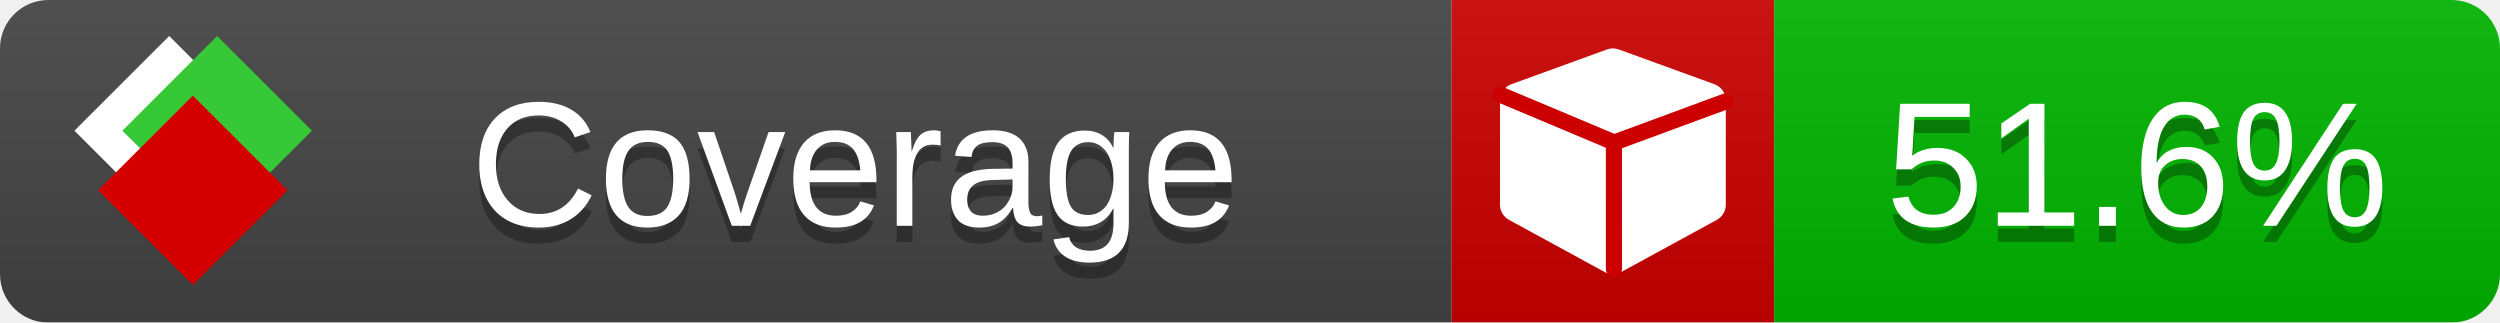
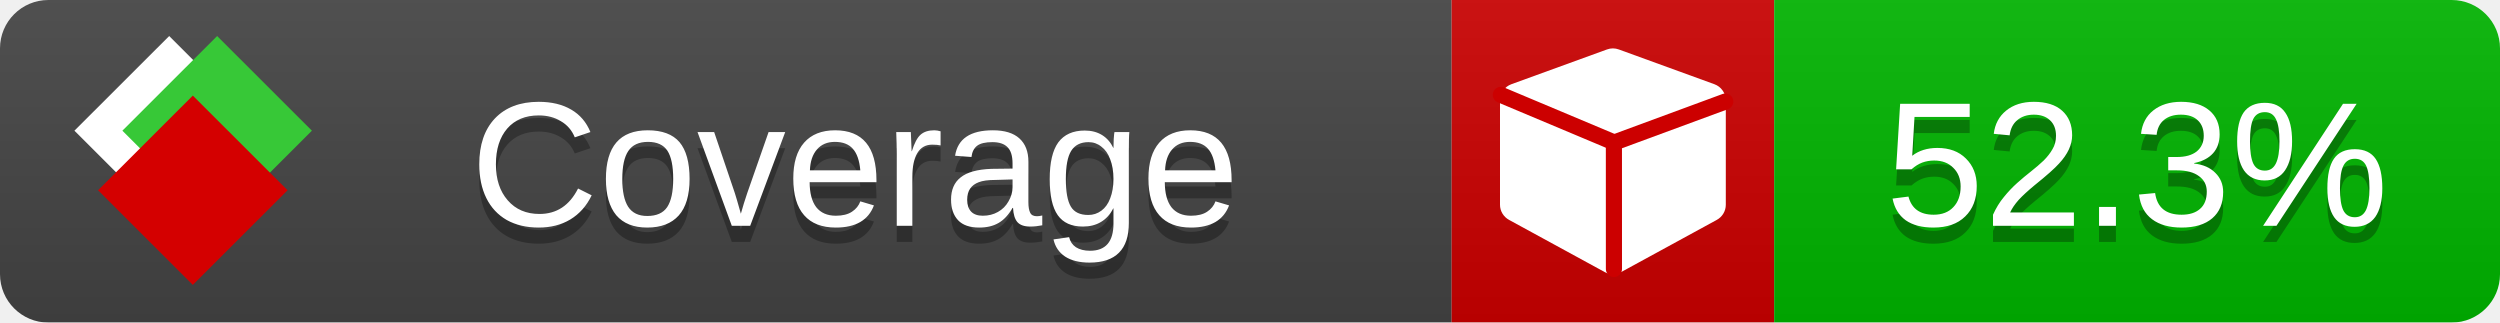
<svg xmlns="http://www.w3.org/2000/svg" xmlns:xlink="http://www.w3.org/1999/xlink" width="155" height="20">
  <style type="text/css">
          
            @keyframes fade1 {
                0% { visibility: visible; opacity: 1; }
               23% { visibility: visible; opacity: 1; }
               25% { visibility: hidden; opacity: 0; }
               48% { visibility: hidden; opacity: 0; }
               50% { visibility: hidden; opacity: 0; }
               73% { visibility: hidden; opacity: 0; }
               75% { visibility: hidden; opacity: 0; }
               98% { visibility: hidden; opacity: 0; }
              100% { visibility: visible; opacity: 1; }
            }
            @keyframes fade2 {
                0% { visibility: hidden; opacity: 0; }
               23% { visibility: hidden; opacity: 0; }
               25% { visibility: visible; opacity: 1; }
               48% { visibility: visible; opacity: 1; }
               50% { visibility: hidden; opacity: 0; }
               73% { visibility: hidden; opacity: 0; }
               75% { visibility: hidden; opacity: 0; }
               98% { visibility: hidden; opacity: 0; }
              100% { visibility: hidden; opacity: 0; }
            }
            @keyframes fade3 {
                0% { visibility: hidden; opacity: 0; }
               23% { visibility: hidden; opacity: 0; }
               25% { visibility: hidden; opacity: 0; }
               48% { visibility: hidden; opacity: 0; }
               50% { visibility: visible; opacity: 1; }
               73% { visibility: visible; opacity: 1; }
               75% { visibility: hidden; opacity: 0; }
               98% { visibility: hidden; opacity: 0; }
              100% { visibility: hidden; opacity: 0; }
            }
            @keyframes fade4 {
                0% { visibility: hidden; opacity: 0; }
               23% { visibility: hidden; opacity: 0; }
               25% { visibility: hidden; opacity: 0; }
               48% { visibility: hidden; opacity: 0; }
               50% { visibility: hidden; opacity: 0; }
               73% { visibility: hidden; opacity: 0; }
               75% { visibility: visible; opacity: 1; }
               98% { visibility: visible; opacity: 1; }
              100% { visibility: hidden; opacity: 0; }
            }
            .linecoverage {
                animation-duration: 15s;
                animation-name: fade1;
                animation-iteration-count: infinite;
            }
            .branchcoverage {
                animation-duration: 15s;
                animation-name: fade2;
                animation-iteration-count: infinite;
            }
            .methodcoverage {
                animation-duration: 15s;
                animation-name: fade3;
                animation-iteration-count: infinite;
            }
            .fullmethodcoverage {
                animation-duration: 15s;
                animation-name: fade4;
                animation-iteration-count: infinite;
            }
          
    </style>
  <defs>
    <linearGradient id="gradient" x2="0" y2="100%">
      <stop offset="0" stop-color="#bbb" stop-opacity=".1" />
      <stop offset="1" stop-opacity=".1" />
    </linearGradient>
    <linearGradient id="c">
      <stop offset="0" stop-color="#d40000" />
      <stop offset="1" stop-color="#ff2a2a" />
    </linearGradient>
    <linearGradient id="a">
      <stop offset="0" stop-color="#e0e0de" />
      <stop offset="1" stop-color="#fff" />
    </linearGradient>
    <linearGradient id="b">
      <stop offset="0" stop-color="#37c837" />
      <stop offset="1" stop-color="#217821" />
    </linearGradient>
    <linearGradient xlink:href="#a" id="e" x1="106.44" x2="69.96" y1="-11.96" y2="-46.84" gradientTransform="matrix(-.8426 -.00045 -.00045 -.8426 -94.27 -75.82)" gradientUnits="userSpaceOnUse" />
    <linearGradient xlink:href="#b" id="f" x1="56.19" x2="77.97" y1="-23.45" y2="10.62" gradientTransform="matrix(.8426 .00045 .00045 .8426 94.27 75.82)" gradientUnits="userSpaceOnUse" />
    <linearGradient xlink:href="#c" id="g" x1="79.98" x2="132.9" y1="10.79" y2="10.79" gradientTransform="matrix(.8426 .00045 .00045 .8426 94.27 75.82)" gradientUnits="userSpaceOnUse" />
    <mask id="mask">
      <rect width="155" height="20" rx="3" fill="#fff" />
    </mask>
    <g id="icon" transform="matrix(.04486 0 0 .04481 -.48 -.63)">
      <rect width="52.92" height="52.92" x="-109.72" y="-27.13" fill="url(#e)" transform="rotate(-135)" />
      <rect width="52.92" height="52.92" x="70.19" y="-39.18" fill="url(#f)" transform="rotate(45)" />
      <rect width="52.92" height="52.92" x="80.05" y="-15.74" fill="url(#g)" transform="rotate(45)" />
    </g>
  </defs>
  <g mask="url(#mask)">
    <rect x="0" y="0" width="90" height="20" fill="#444" />
    <rect x="90" y="0" width="20" height="20" fill="#c00" />
    <rect x="110" y="0" width="45" height="20" fill="#00B600" />
    <rect x="0" y="0" width="155" height="20" fill="url(#gradient)" />
  </g>
  <g>
    <path class="" fill="#fff" d="m 107,6.231 v 6.462 c 0,0.196 -0.051,0.379 -0.151,0.547 -0.101,0.168 -0.238,0.3 -0.412,0.395 l -5.923,3.231 c -0.157,0.09 -0.328,0.135 -0.513,0.135 -0.185,0 -0.356,-0.045 -0.513,-0.135 l -5.923,-3.231 C 93.39,13.539 93.252,13.407 93.151,13.239 93.05,13.071 93,12.889 93,12.692 v -6.462 c 0,-0.224 0.065,-0.429 0.194,-0.614 0.129,-0.185 0.3,-0.317 0.513,-0.395 l 5.923,-2.154 c 0.123,-0.045 0.247,-0.067 0.37,-0.067 0.123,0 0.247,0.022 0.37,0.067 l 5.923,2.154 c 0.213,0.079 0.384,0.21 0.513,0.395 0.129,0.185 0.194,0.39 0.194,0.614 z" />
    <path class="" style="fill:none;stroke:#cc0000;stroke-width:1;stroke-linecap:round;stroke-dasharray:none;stroke-opacity:1" d="m 100.064,16.677 -0.002,-7.833 6.906,-2.547" />
    <path class="" style="fill:none;stroke:#cc0000;stroke-width:1;stroke-linecap:round;stroke-dasharray:none;stroke-opacity:1" d="M 99.914,8.765 93.052,5.882" />
  </g>
  <g fill="#fff" text-anchor="middle" font-family="Verdana,Arial,Geneva,sans-serif" font-size="11">
    <a xlink:href="https://github.com/danielpalme/ReportGenerator" target="_top">
      <use xlink:href="#icon" transform="translate(3,1) scale(3.5)" />
    </a>
    <text x="53" y="15" fill="#010101" fill-opacity=".3">Coverage</text>
    <text x="53" y="14" fill="#fff">Coverage</text>
-     <text class="" x="132.5" y="15" fill="#010101" fill-opacity=".3">51.6%</text>
-     <text class="" x="132.5" y="14">51.6%</text>
+     <text class="" x="132.5" y="15" fill="#010101" fill-opacity=".3">52.3%</text>
+     <text class="" x="132.5" y="14">52.3%</text>
  </g>
  <g>
    <rect class="" x="90" y="0" width="65" height="20" fill-opacity="0" />
  </g>
</svg>
